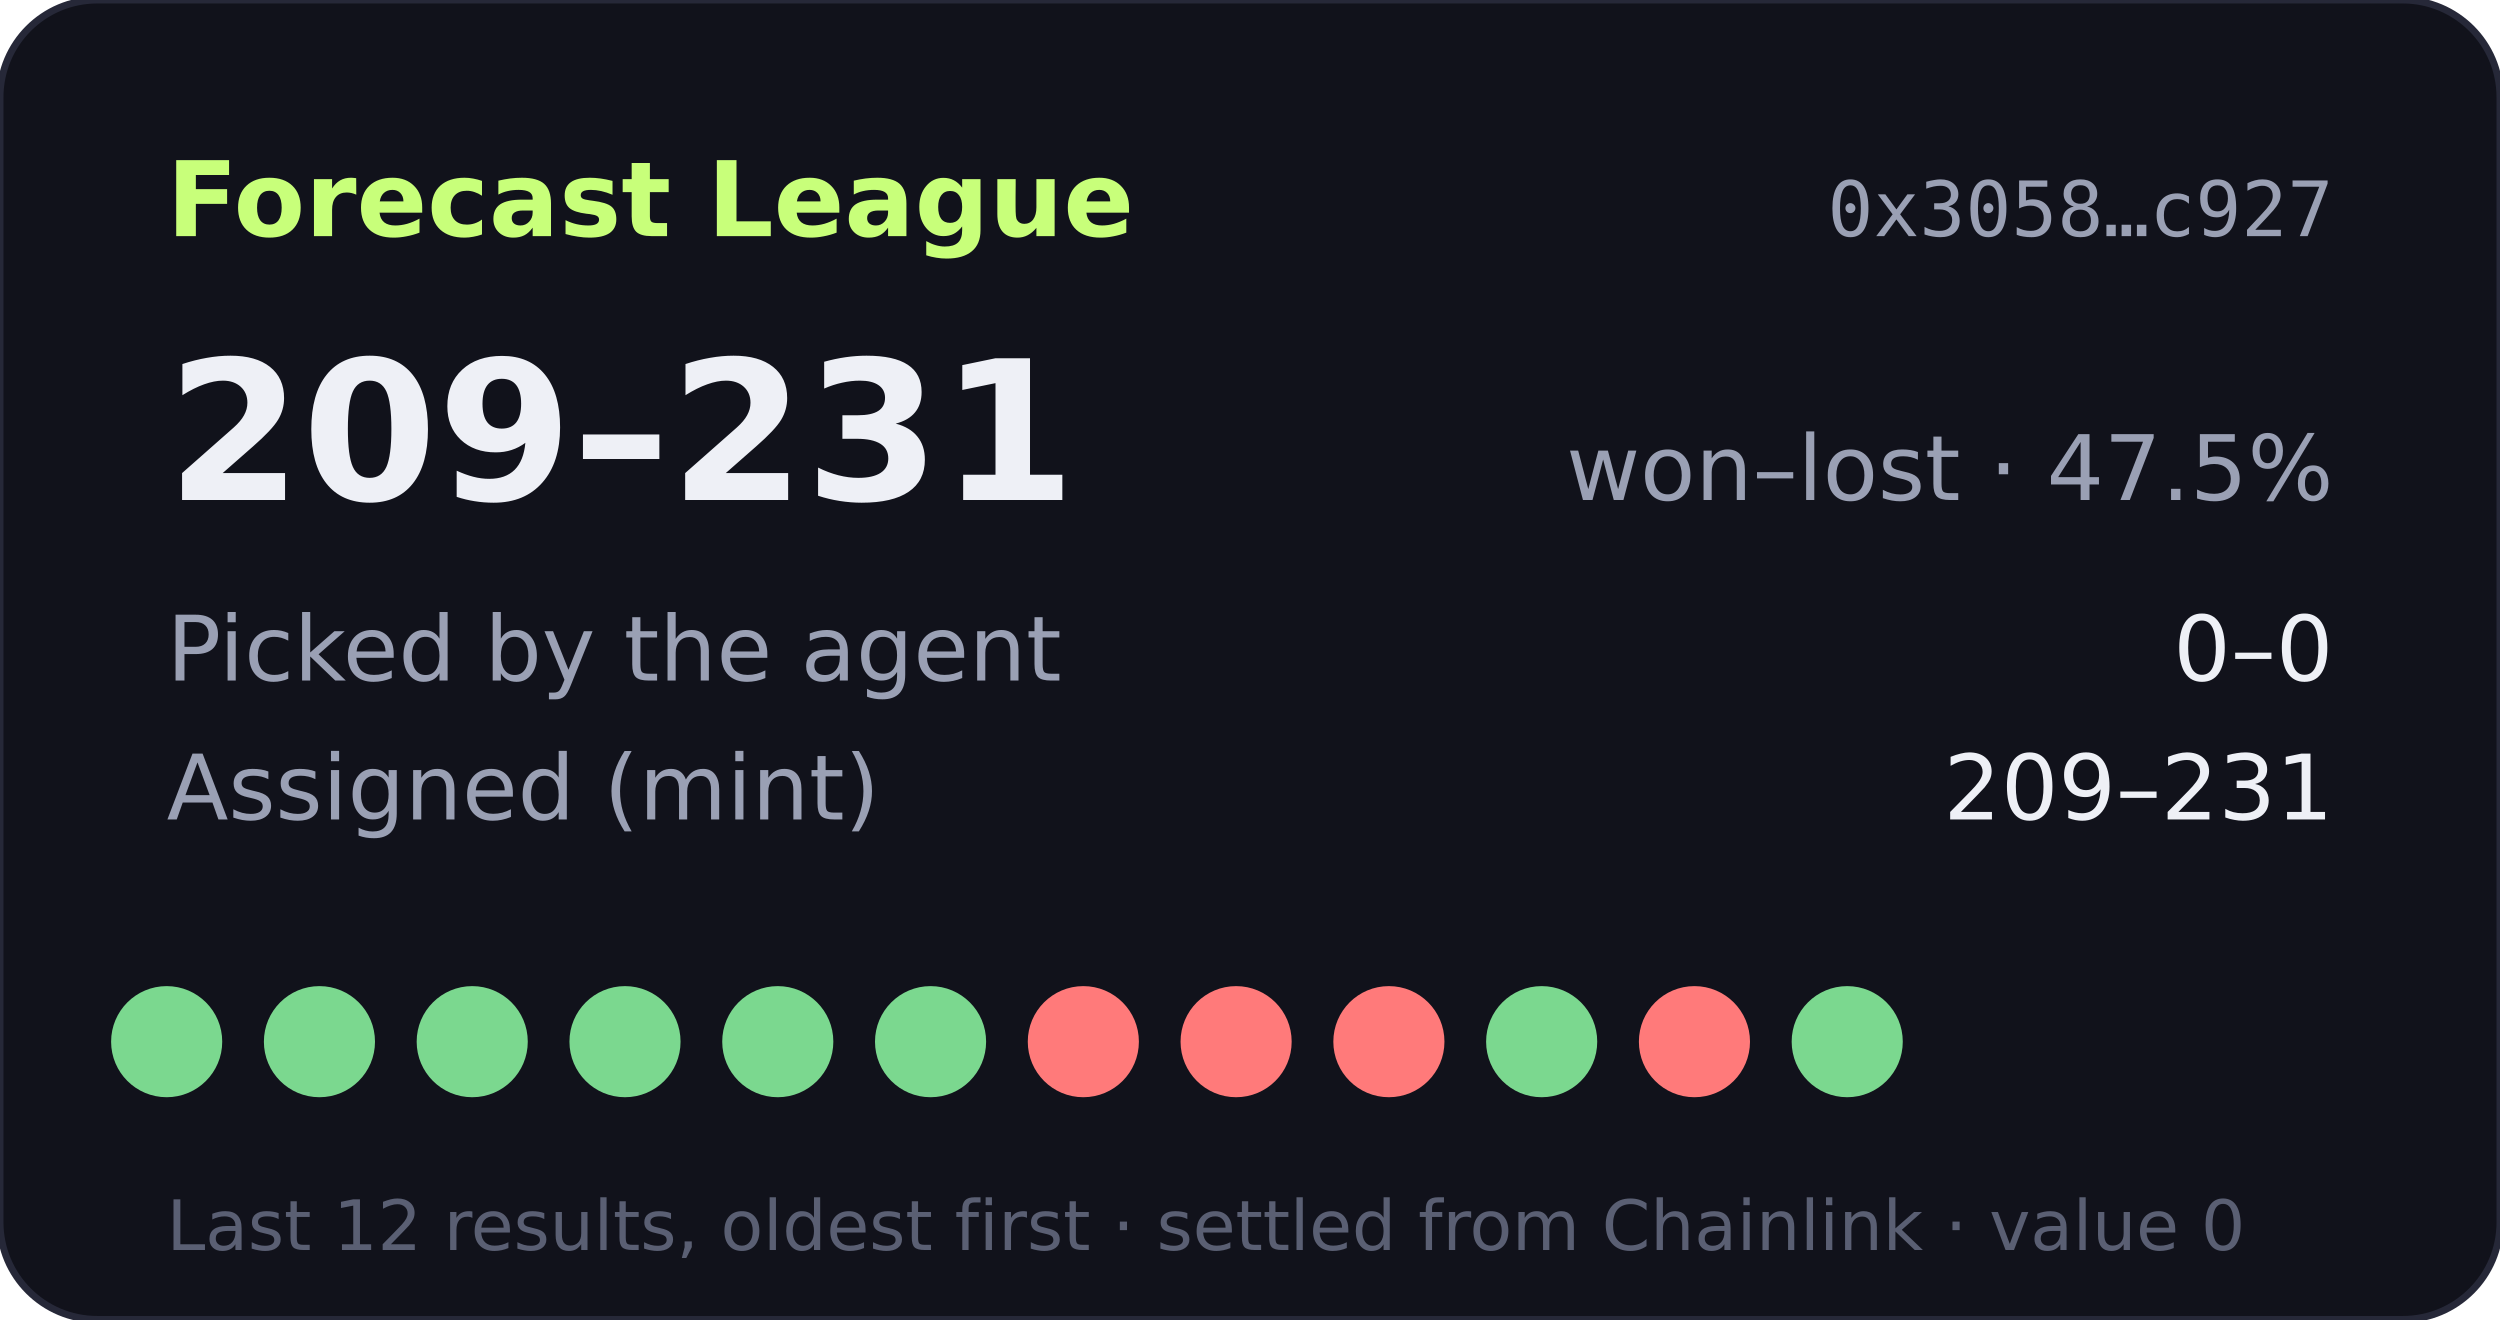
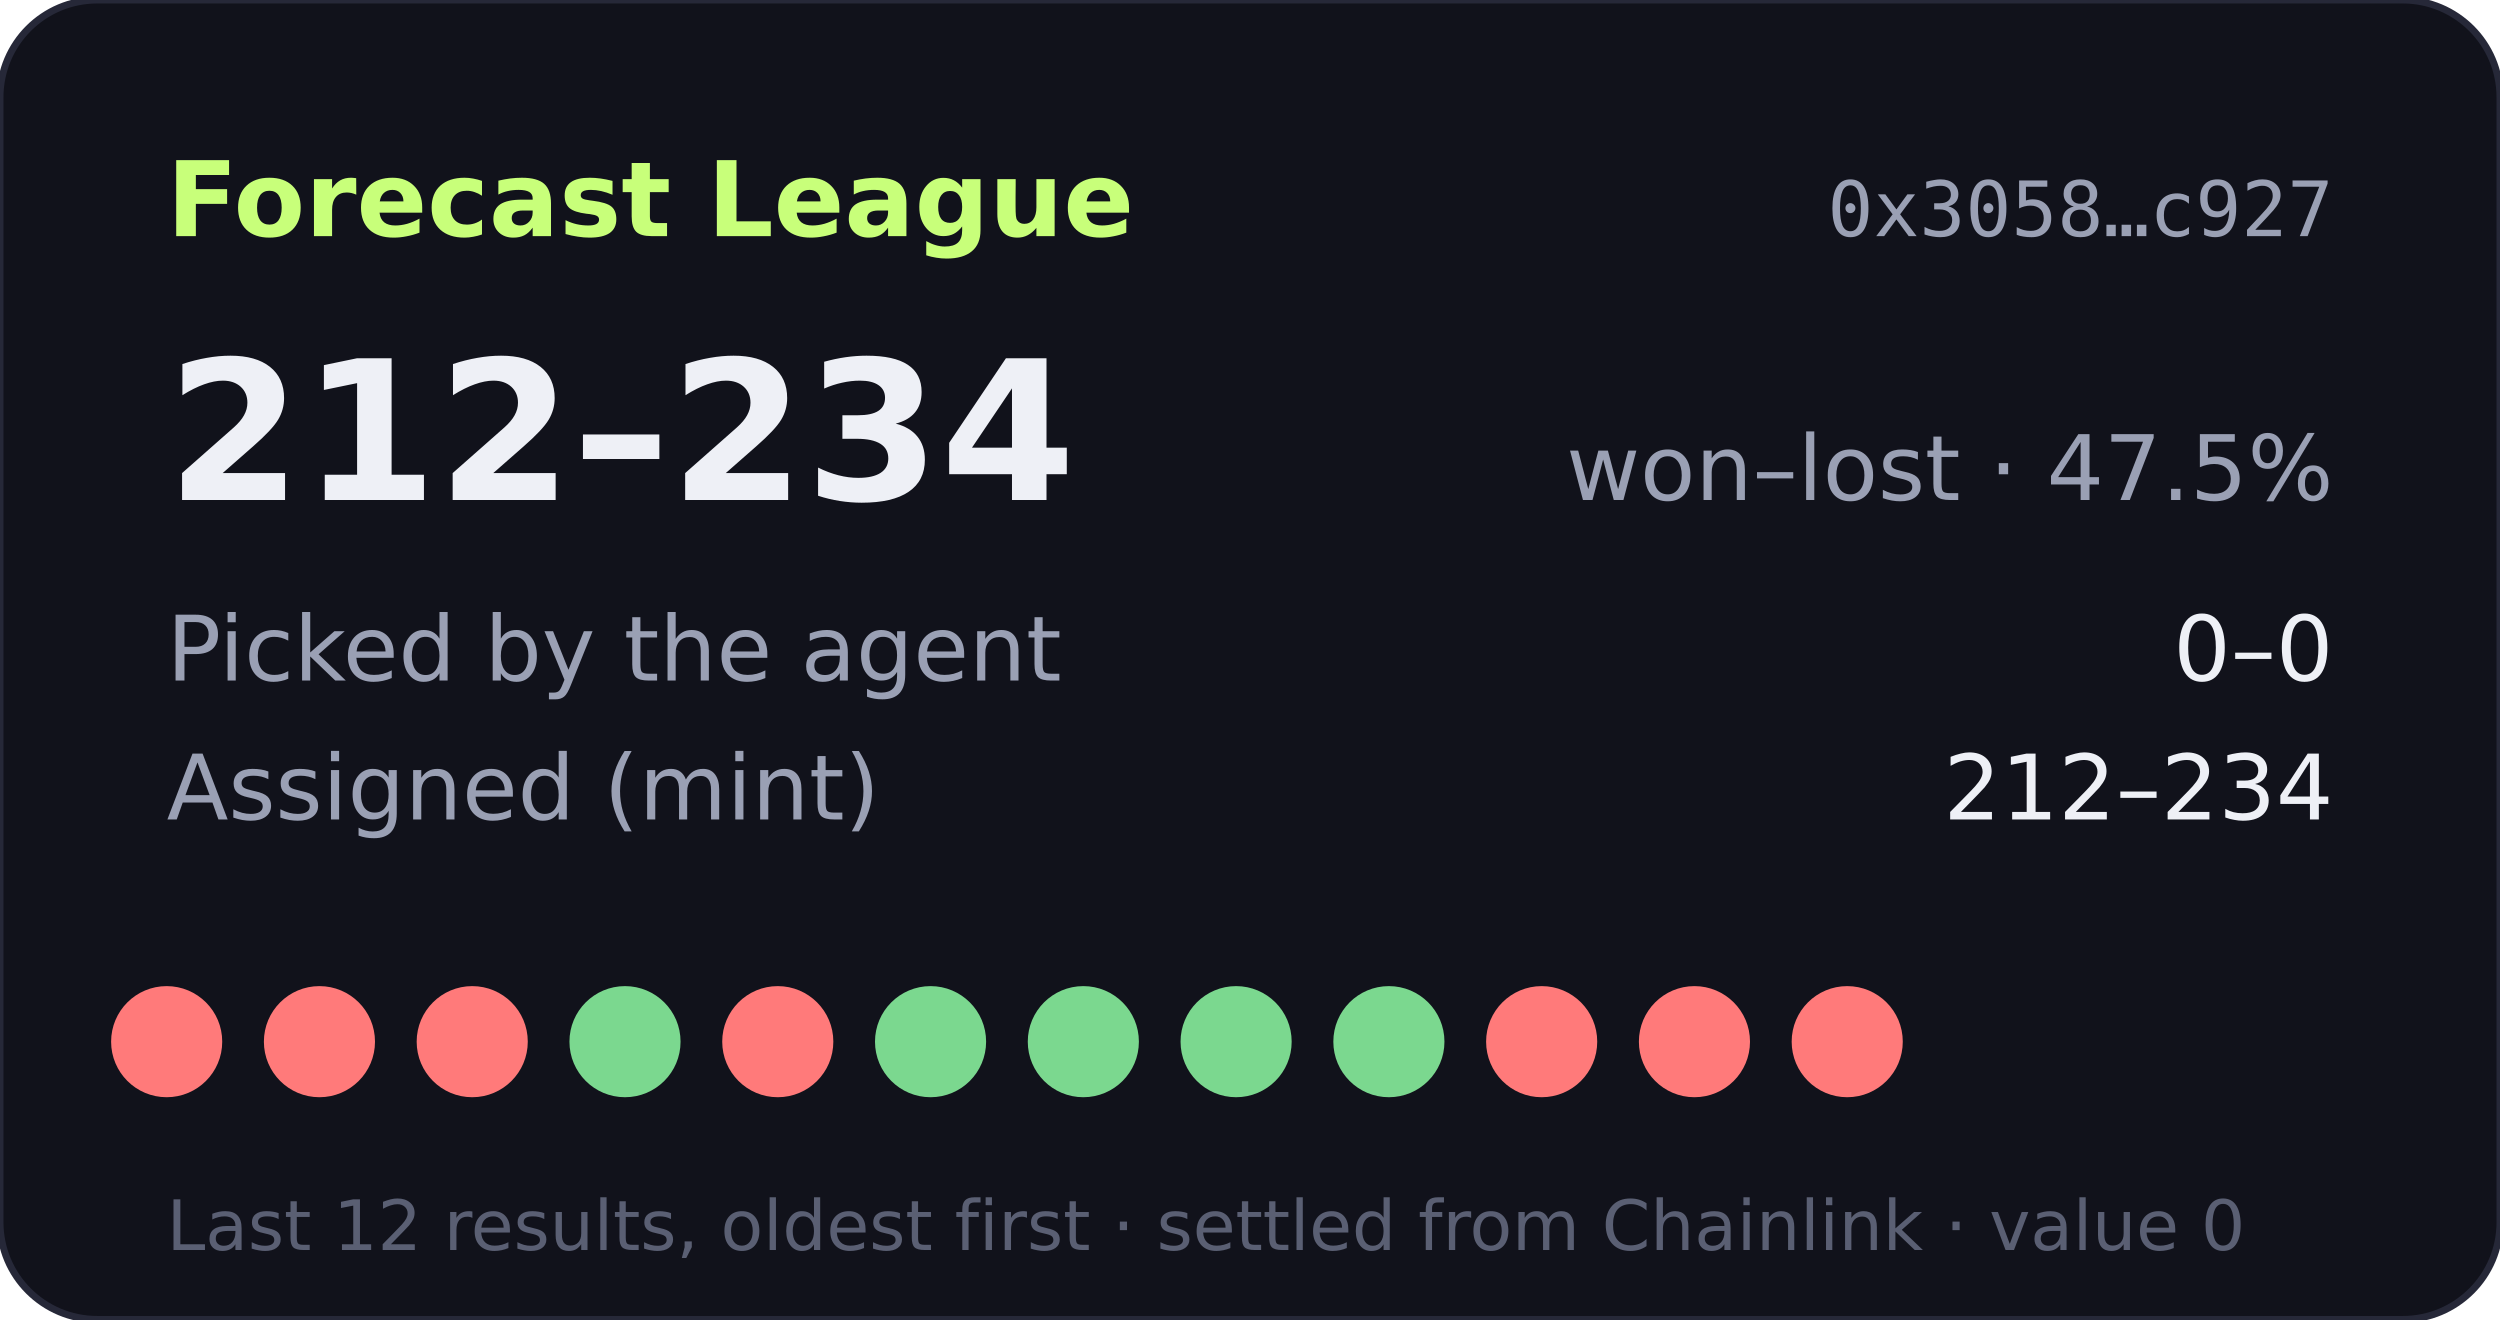
- <svg xmlns="http://www.w3.org/2000/svg" width="360" height="190" viewBox="0 0 360 190" role="img" aria-label="Forecast League record 209-231">
+ <svg xmlns="http://www.w3.org/2000/svg" width="360" height="190" viewBox="0 0 360 190" role="img" aria-label="Forecast League record 212-234">
  <rect width="360" height="190" rx="14" fill="#11121b" stroke="#262838" />
  <text x="24" y="34" fill="#c8ff7a" font-size="15" font-weight="700" font-family="Verdana,DejaVu Sans,sans-serif">Forecast League</text>
  <text x="336" y="34" fill="#9aa0b4" font-size="11" text-anchor="end" font-family="monospace">0x3058…c927</text>
  <g font-family="Verdana,DejaVu Sans,sans-serif">
-     <text x="24" y="72" fill="#eef0f6" font-size="28" font-weight="700">209–231</text>
+     <text x="24" y="72" fill="#eef0f6" font-size="28" font-weight="700">212–234</text>
    <text x="336" y="72" fill="#9aa0b4" font-size="13" text-anchor="end">won–lost · 47.5%</text>
    <text x="24" y="98" fill="#9aa0b4" font-size="13">Picked by the agent</text>
    <text x="336" y="98" fill="#eef0f6" font-size="13" text-anchor="end">0–0</text>
    <text x="24" y="118" fill="#9aa0b4" font-size="13">Assigned (mint)</text>
-     <text x="336" y="118" fill="#eef0f6" font-size="13" text-anchor="end">209–231</text>
-     <circle cx="24" cy="150" r="8" fill="#7bd88f" />
-     <circle cx="46" cy="150" r="8" fill="#7bd88f" />
-     <circle cx="68" cy="150" r="8" fill="#7bd88f" />
+     <text x="336" y="118" fill="#eef0f6" font-size="13" text-anchor="end">212–234</text>
+     <circle cx="24" cy="150" r="8" fill="#ff7a7a" />
+     <circle cx="46" cy="150" r="8" fill="#ff7a7a" />
+     <circle cx="68" cy="150" r="8" fill="#ff7a7a" />
    <circle cx="90" cy="150" r="8" fill="#7bd88f" />
-     <circle cx="112" cy="150" r="8" fill="#7bd88f" />
+     <circle cx="112" cy="150" r="8" fill="#ff7a7a" />
    <circle cx="134" cy="150" r="8" fill="#7bd88f" />
-     <circle cx="156" cy="150" r="8" fill="#ff7a7a" />
-     <circle cx="178" cy="150" r="8" fill="#ff7a7a" />
-     <circle cx="200" cy="150" r="8" fill="#ff7a7a" />
-     <circle cx="222" cy="150" r="8" fill="#7bd88f" />
+     <circle cx="156" cy="150" r="8" fill="#7bd88f" />
+     <circle cx="178" cy="150" r="8" fill="#7bd88f" />
+     <circle cx="200" cy="150" r="8" fill="#7bd88f" />
+     <circle cx="222" cy="150" r="8" fill="#ff7a7a" />
    <circle cx="244" cy="150" r="8" fill="#ff7a7a" />
-     <circle cx="266" cy="150" r="8" fill="#7bd88f" />
+     <circle cx="266" cy="150" r="8" fill="#ff7a7a" />
    <text x="24" y="180" fill="#5a5f73" font-size="10">Last 12 results, oldest first · settled from Chainlink · value 0</text>
  </g>
</svg>
